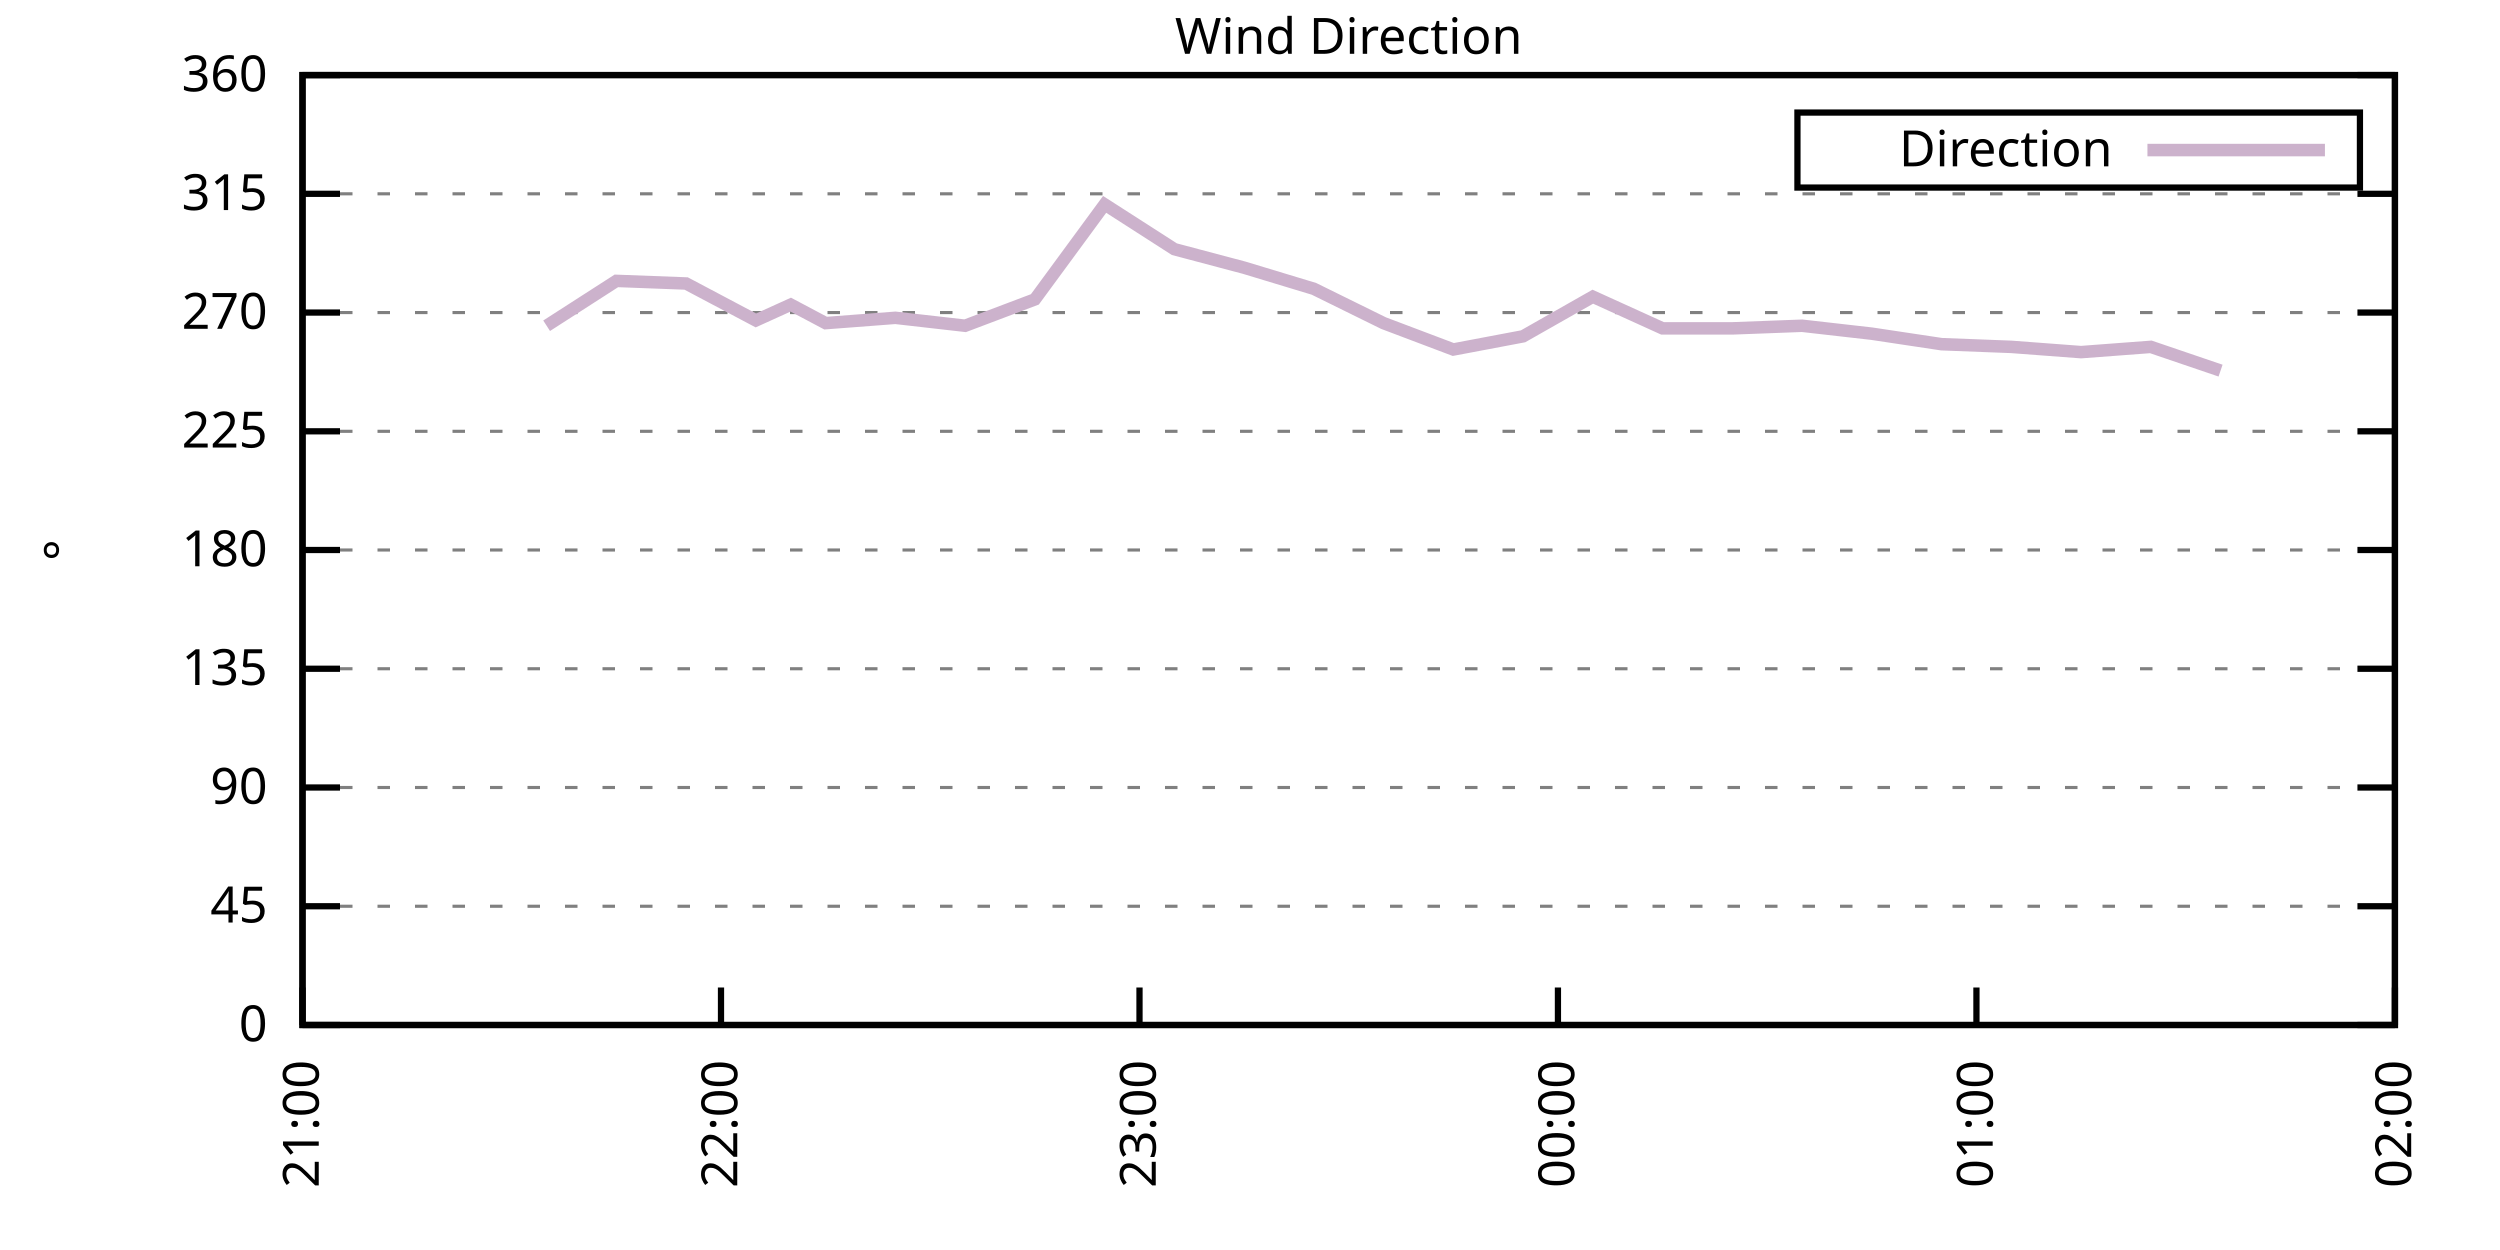
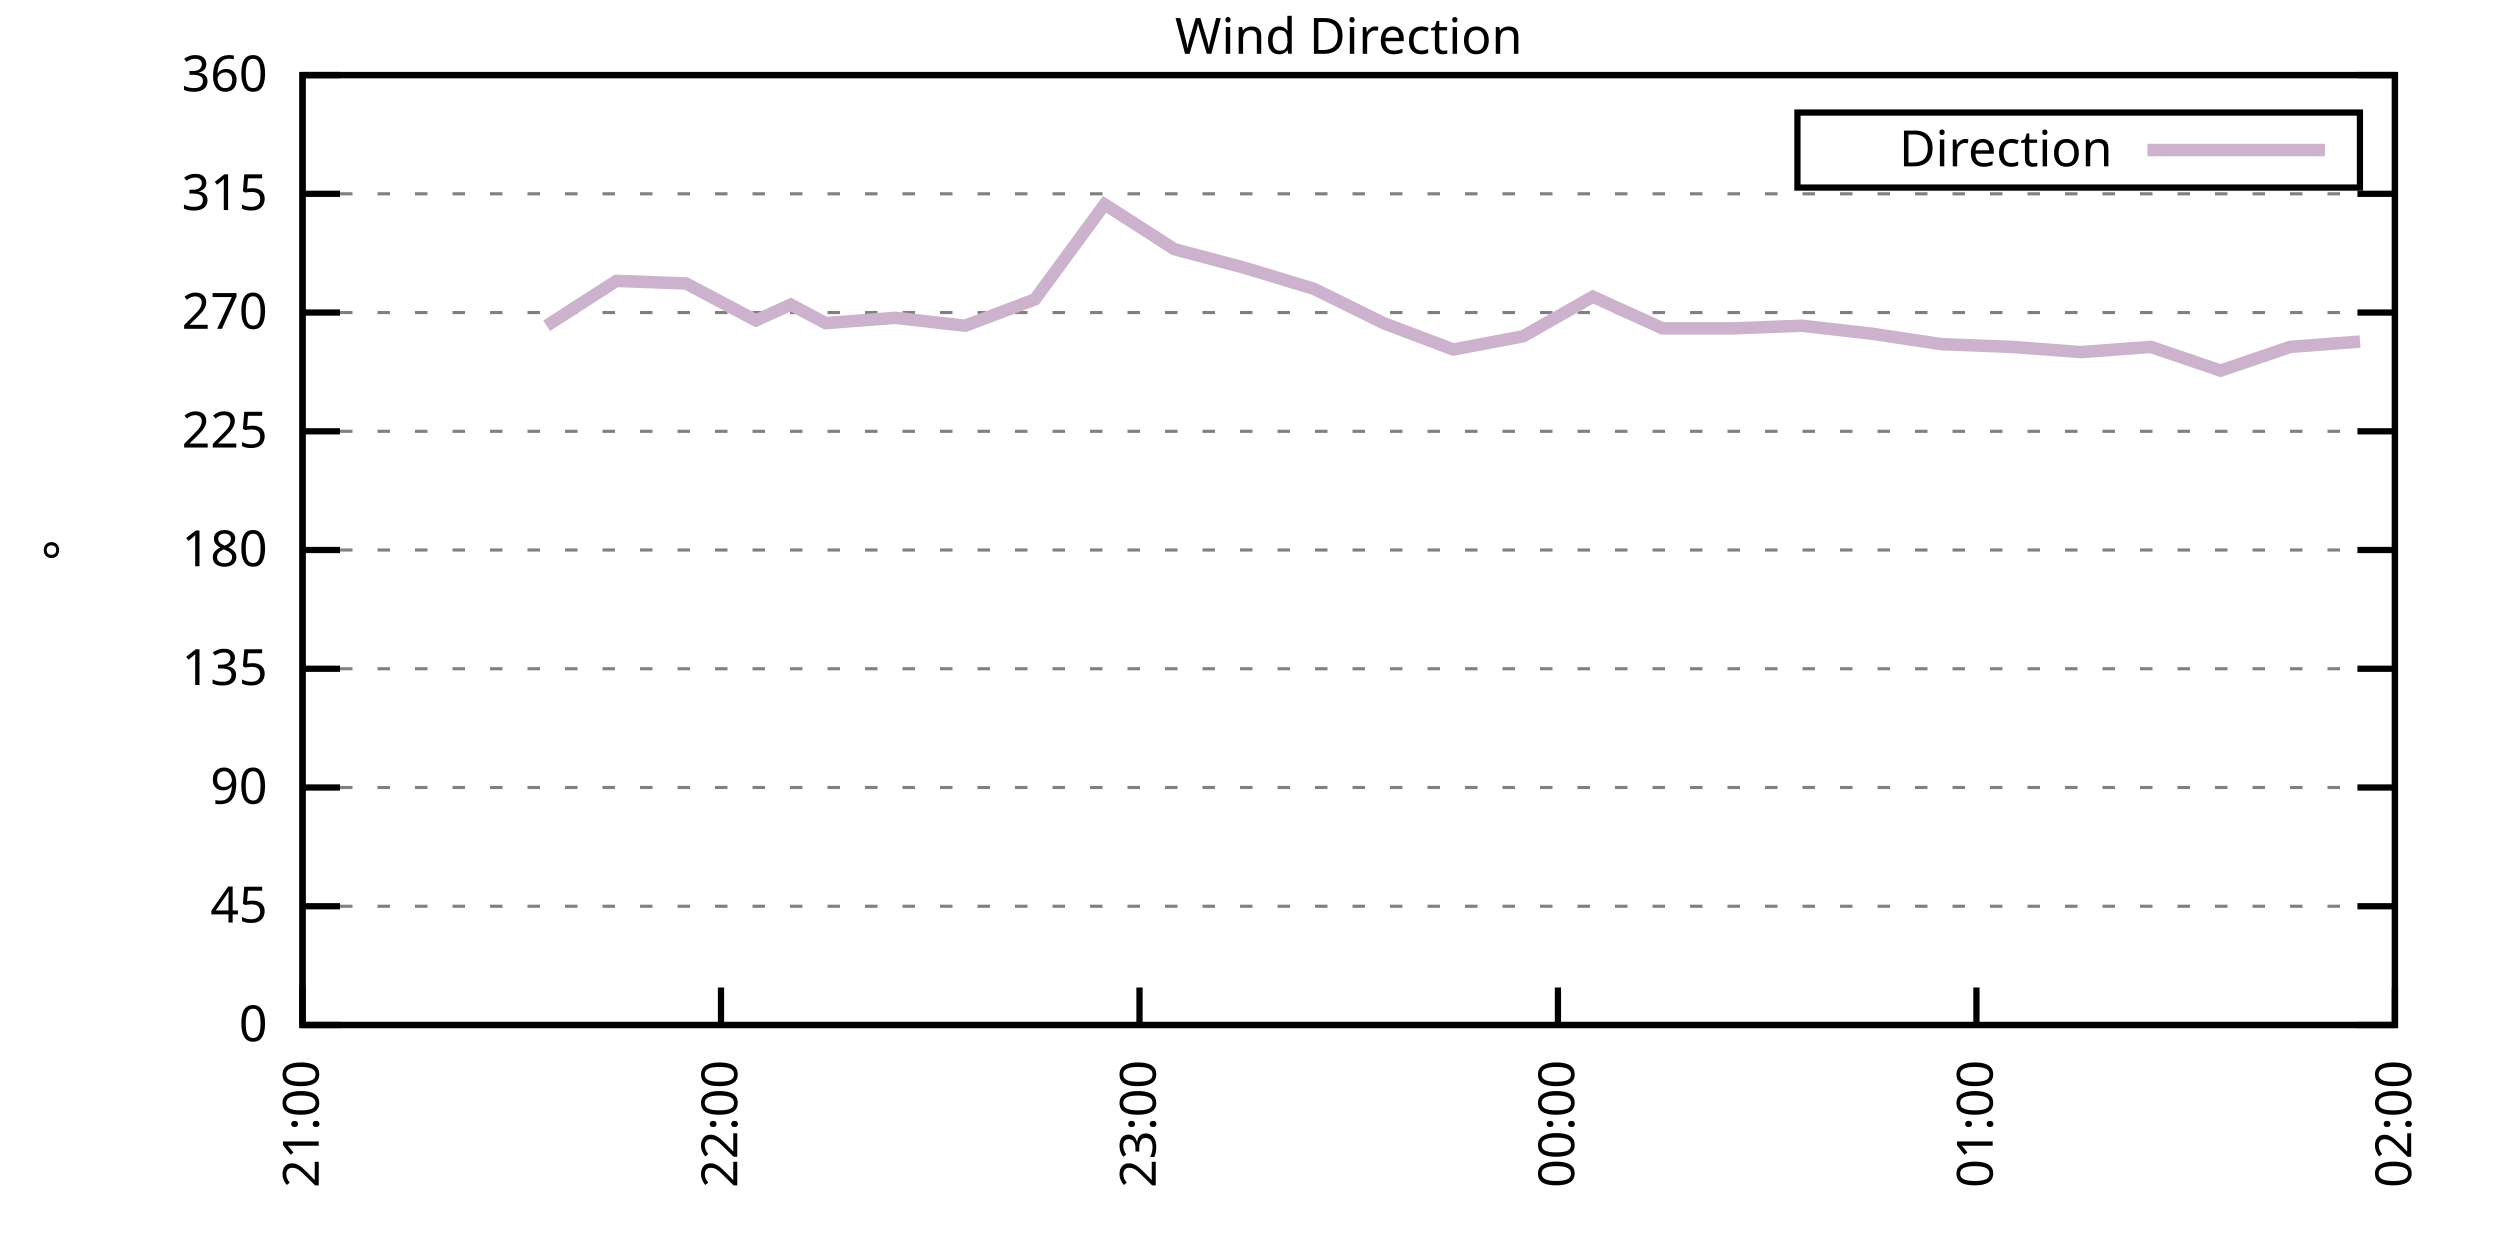
<svg xmlns="http://www.w3.org/2000/svg" xmlns:xlink="http://www.w3.org/1999/xlink" width="400" height="200" viewBox="0 0 400 200">
  <g id="gnuplot_canvas">
    <rect x="0" y="0" width="400" height="200" fill="none" />
    <defs>
      <circle id="gpDot" r="0.5" stroke-width="0.5" stroke="currentColor" />
      <path id="gpPt0" stroke-width="0.333" stroke="currentColor" d="M-1,0 h2 M0,-1 v2" />
      <path id="gpPt1" stroke-width="0.333" stroke="currentColor" d="M-1,-1 L1,1 M1,-1 L-1,1" />
      <path id="gpPt2" stroke-width="0.333" stroke="currentColor" d="M-1,0 L1,0 M0,-1 L0,1 M-1,-1 L1,1 M-1,1 L1,-1" />
      <rect id="gpPt3" stroke-width="0.333" stroke="currentColor" x="-1" y="-1" width="2" height="2" />
      <rect id="gpPt4" stroke-width="0.333" stroke="currentColor" fill="currentColor" x="-1" y="-1" width="2" height="2" />
      <circle id="gpPt5" stroke-width="0.333" stroke="currentColor" cx="0" cy="0" r="1" />
      <use xlink:href="#gpPt5" id="gpPt6" fill="currentColor" stroke="none" />
      <path id="gpPt7" stroke-width="0.333" stroke="currentColor" d="M0,-1.33 L-1.33,0.67 L1.33,0.67 z" />
      <use xlink:href="#gpPt7" id="gpPt8" fill="currentColor" stroke="none" />
      <use xlink:href="#gpPt7" id="gpPt9" stroke="currentColor" transform="rotate(180)" />
      <use xlink:href="#gpPt9" id="gpPt10" fill="currentColor" stroke="none" />
      <use xlink:href="#gpPt3" id="gpPt11" stroke="currentColor" transform="rotate(45)" />
      <use xlink:href="#gpPt11" id="gpPt12" fill="currentColor" stroke="none" />
      <path id="gpPt13" stroke-width="0.333" stroke="currentColor" d="M0,1.330 L1.265,0.411 L0.782,-1.067 L-0.782,-1.076 L-1.265,0.411 z" />
      <use xlink:href="#gpPt13" id="gpPt14" fill="currentColor" stroke="none" />
      <filter id="textbox" filterUnits="objectBoundingBox" x="0" y="0" height="1" width="1">
        <feFlood flood-color="white" flood-opacity="1" result="bgnd" />
        <feComposite in="SourceGraphic" in2="bgnd" operator="atop" />
      </filter>
      <filter id="greybox" filterUnits="objectBoundingBox" x="0" y="0" height="1" width="1">
        <feFlood flood-color="lightgrey" flood-opacity="1" result="grey" />
        <feComposite in="SourceGraphic" in2="grey" operator="atop" />
      </filter>
    </defs>
    <g fill="none" color="white" stroke="currentColor" stroke-width="1.00" stroke-linecap="butt" stroke-linejoin="miter">
</g>
    <g fill="none" color="black" stroke="currentColor" stroke-width="1.00" stroke-linecap="butt" stroke-linejoin="miter">
      <g stroke="none" shape-rendering="crispEdges">
        <polygon fill="rgb(255, 255, 255)" points="48.40,164.00 383.18,164.00 383.18,12.02 48.40,12.02 " />
      </g>
    </g>
    <g fill="none" color="black" stroke="currentColor" stroke-width="1.00" stroke-linecap="butt" stroke-linejoin="miter">
</g>
    <g fill="none" color="black" stroke="black" stroke-width="0.50" stroke-linecap="butt" stroke-linejoin="miter">
</g>
    <g fill="none" color="gray" stroke="currentColor" stroke-width="0.50" stroke-linecap="butt" stroke-linejoin="miter">
      <path stroke="gray" stroke-dasharray="2,4" class="gridline" d="M48.40,164.00 L383.19,164.00  " />
    </g>
    <g fill="none" color="gray" stroke="gray" stroke-width="1.00" stroke-linecap="butt" stroke-linejoin="miter">
</g>
    <g fill="none" color="black" stroke="currentColor" stroke-width="1.00" stroke-linecap="butt" stroke-linejoin="miter">
      <path stroke="black" d="M48.40,164.00 L54.40,164.00 M383.19,164.00 L377.19,164.00  " />
      <g transform="translate(42.80,166.60)" stroke="none" fill="black" font-family="Sans" font-size="8.00" text-anchor="end">
        <text>
          <tspan font-family="Sans"> 0</tspan>
        </text>
      </g>
    </g>
    <g fill="none" color="black" stroke="currentColor" stroke-width="1.00" stroke-linecap="butt" stroke-linejoin="miter">
</g>
    <g fill="none" color="black" stroke="black" stroke-width="0.50" stroke-linecap="butt" stroke-linejoin="miter">
</g>
    <g fill="none" color="gray" stroke="currentColor" stroke-width="0.50" stroke-linecap="butt" stroke-linejoin="miter">
      <path stroke="gray" stroke-dasharray="2,4" class="gridline" d="M48.40,145.00 L383.19,145.00  " />
    </g>
    <g fill="none" color="gray" stroke="gray" stroke-width="1.00" stroke-linecap="butt" stroke-linejoin="miter">
</g>
    <g fill="none" color="black" stroke="currentColor" stroke-width="1.00" stroke-linecap="butt" stroke-linejoin="miter">
      <path stroke="black" d="M48.40,145.00 L54.40,145.00 M383.19,145.00 L377.19,145.00  " />
      <g transform="translate(42.80,147.60)" stroke="none" fill="black" font-family="Sans" font-size="8.00" text-anchor="end">
        <text>
          <tspan font-family="Sans"> 45</tspan>
        </text>
      </g>
    </g>
    <g fill="none" color="black" stroke="currentColor" stroke-width="1.00" stroke-linecap="butt" stroke-linejoin="miter">
</g>
    <g fill="none" color="black" stroke="black" stroke-width="0.50" stroke-linecap="butt" stroke-linejoin="miter">
</g>
    <g fill="none" color="gray" stroke="currentColor" stroke-width="0.50" stroke-linecap="butt" stroke-linejoin="miter">
      <path stroke="gray" stroke-dasharray="2,4" class="gridline" d="M48.40,126.00 L383.19,126.00  " />
    </g>
    <g fill="none" color="gray" stroke="gray" stroke-width="1.00" stroke-linecap="butt" stroke-linejoin="miter">
</g>
    <g fill="none" color="black" stroke="currentColor" stroke-width="1.00" stroke-linecap="butt" stroke-linejoin="miter">
      <path stroke="black" d="M48.40,126.00 L54.40,126.00 M383.19,126.00 L377.19,126.00  " />
      <g transform="translate(42.80,128.60)" stroke="none" fill="black" font-family="Sans" font-size="8.00" text-anchor="end">
        <text>
          <tspan font-family="Sans"> 90</tspan>
        </text>
      </g>
    </g>
    <g fill="none" color="black" stroke="currentColor" stroke-width="1.00" stroke-linecap="butt" stroke-linejoin="miter">
</g>
    <g fill="none" color="black" stroke="black" stroke-width="0.50" stroke-linecap="butt" stroke-linejoin="miter">
</g>
    <g fill="none" color="gray" stroke="currentColor" stroke-width="0.50" stroke-linecap="butt" stroke-linejoin="miter">
      <path stroke="gray" stroke-dasharray="2,4" class="gridline" d="M48.40,107.00 L383.19,107.00  " />
    </g>
    <g fill="none" color="gray" stroke="gray" stroke-width="1.00" stroke-linecap="butt" stroke-linejoin="miter">
</g>
    <g fill="none" color="black" stroke="currentColor" stroke-width="1.00" stroke-linecap="butt" stroke-linejoin="miter">
      <path stroke="black" d="M48.40,107.00 L54.40,107.00 M383.19,107.00 L377.19,107.00  " />
      <g transform="translate(42.80,109.60)" stroke="none" fill="black" font-family="Sans" font-size="8.00" text-anchor="end">
        <text>
          <tspan font-family="Sans"> 135</tspan>
        </text>
      </g>
    </g>
    <g fill="none" color="black" stroke="currentColor" stroke-width="1.00" stroke-linecap="butt" stroke-linejoin="miter">
</g>
    <g fill="none" color="black" stroke="black" stroke-width="0.50" stroke-linecap="butt" stroke-linejoin="miter">
</g>
    <g fill="none" color="gray" stroke="currentColor" stroke-width="0.50" stroke-linecap="butt" stroke-linejoin="miter">
      <path stroke="gray" stroke-dasharray="2,4" class="gridline" d="M48.40,88.00 L383.19,88.00  " />
    </g>
    <g fill="none" color="gray" stroke="gray" stroke-width="1.00" stroke-linecap="butt" stroke-linejoin="miter">
</g>
    <g fill="none" color="black" stroke="currentColor" stroke-width="1.00" stroke-linecap="butt" stroke-linejoin="miter">
      <path stroke="black" d="M48.40,88.00 L54.40,88.00 M383.19,88.00 L377.19,88.00  " />
      <g transform="translate(42.80,90.60)" stroke="none" fill="black" font-family="Sans" font-size="8.00" text-anchor="end">
        <text>
          <tspan font-family="Sans"> 180</tspan>
        </text>
      </g>
    </g>
    <g fill="none" color="black" stroke="currentColor" stroke-width="1.00" stroke-linecap="butt" stroke-linejoin="miter">
</g>
    <g fill="none" color="black" stroke="black" stroke-width="0.50" stroke-linecap="butt" stroke-linejoin="miter">
</g>
    <g fill="none" color="gray" stroke="currentColor" stroke-width="0.50" stroke-linecap="butt" stroke-linejoin="miter">
      <path stroke="gray" stroke-dasharray="2,4" class="gridline" d="M48.40,69.01 L383.19,69.01  " />
    </g>
    <g fill="none" color="gray" stroke="gray" stroke-width="1.00" stroke-linecap="butt" stroke-linejoin="miter">
</g>
    <g fill="none" color="black" stroke="currentColor" stroke-width="1.00" stroke-linecap="butt" stroke-linejoin="miter">
      <path stroke="black" d="M48.40,69.01 L54.40,69.01 M383.19,69.01 L377.19,69.01  " />
      <g transform="translate(42.80,71.61)" stroke="none" fill="black" font-family="Sans" font-size="8.00" text-anchor="end">
        <text>
          <tspan font-family="Sans"> 225</tspan>
        </text>
      </g>
    </g>
    <g fill="none" color="black" stroke="currentColor" stroke-width="1.00" stroke-linecap="butt" stroke-linejoin="miter">
</g>
    <g fill="none" color="black" stroke="black" stroke-width="0.50" stroke-linecap="butt" stroke-linejoin="miter">
</g>
    <g fill="none" color="gray" stroke="currentColor" stroke-width="0.50" stroke-linecap="butt" stroke-linejoin="miter">
      <path stroke="gray" stroke-dasharray="2,4" class="gridline" d="M48.40,50.01 L383.19,50.01  " />
    </g>
    <g fill="none" color="gray" stroke="gray" stroke-width="1.00" stroke-linecap="butt" stroke-linejoin="miter">
</g>
    <g fill="none" color="black" stroke="currentColor" stroke-width="1.00" stroke-linecap="butt" stroke-linejoin="miter">
      <path stroke="black" d="M48.40,50.01 L54.40,50.01 M383.19,50.01 L377.19,50.01  " />
      <g transform="translate(42.80,52.61)" stroke="none" fill="black" font-family="Sans" font-size="8.00" text-anchor="end">
        <text>
          <tspan font-family="Sans"> 270</tspan>
        </text>
      </g>
    </g>
    <g fill="none" color="black" stroke="currentColor" stroke-width="1.00" stroke-linecap="butt" stroke-linejoin="miter">
</g>
    <g fill="none" color="black" stroke="black" stroke-width="0.50" stroke-linecap="butt" stroke-linejoin="miter">
</g>
    <g fill="none" color="gray" stroke="currentColor" stroke-width="0.50" stroke-linecap="butt" stroke-linejoin="miter">
      <path stroke="gray" stroke-dasharray="2,4" class="gridline" d="M48.40,31.01 L383.19,31.01  " />
    </g>
    <g fill="none" color="gray" stroke="gray" stroke-width="1.00" stroke-linecap="butt" stroke-linejoin="miter">
</g>
    <g fill="none" color="black" stroke="currentColor" stroke-width="1.00" stroke-linecap="butt" stroke-linejoin="miter">
      <path stroke="black" d="M48.40,31.01 L54.40,31.01 M383.19,31.01 L377.19,31.01  " />
      <g transform="translate(42.80,33.61)" stroke="none" fill="black" font-family="Sans" font-size="8.00" text-anchor="end">
        <text>
          <tspan font-family="Sans"> 315</tspan>
        </text>
      </g>
    </g>
    <g fill="none" color="black" stroke="currentColor" stroke-width="1.00" stroke-linecap="butt" stroke-linejoin="miter">
</g>
    <g fill="none" color="black" stroke="black" stroke-width="0.50" stroke-linecap="butt" stroke-linejoin="miter">
</g>
    <g fill="none" color="gray" stroke="currentColor" stroke-width="0.50" stroke-linecap="butt" stroke-linejoin="miter">
      <path stroke="gray" stroke-dasharray="2,4" class="gridline" d="M48.40,12.01 L383.19,12.01  " />
    </g>
    <g fill="none" color="gray" stroke="gray" stroke-width="1.00" stroke-linecap="butt" stroke-linejoin="miter">
</g>
    <g fill="none" color="black" stroke="currentColor" stroke-width="1.00" stroke-linecap="butt" stroke-linejoin="miter">
      <path stroke="black" d="M48.40,12.01 L54.40,12.01 M383.19,12.01 L377.19,12.01  " />
      <g transform="translate(42.80,14.61)" stroke="none" fill="black" font-family="Sans" font-size="8.00" text-anchor="end">
        <text>
          <tspan font-family="Sans"> 360</tspan>
        </text>
      </g>
    </g>
    <g fill="none" color="black" stroke="currentColor" stroke-width="1.00" stroke-linecap="butt" stroke-linejoin="miter">
      <path stroke="black" d="M48.40,164.00 L48.40,158.00  " />
      <g transform="translate(51.00,169.60) rotate(270.00)" stroke="none" fill="black" font-family="Sans" font-size="8.00" text-anchor="end">
        <text>
          <tspan font-family="Sans">21:00</tspan>
        </text>
      </g>
    </g>
    <g fill="none" color="black" stroke="currentColor" stroke-width="1.00" stroke-linecap="butt" stroke-linejoin="miter">
      <path stroke="black" d="M115.36,164.00 L115.36,158.00  " />
      <g transform="translate(117.96,169.60) rotate(270.00)" stroke="none" fill="black" font-family="Sans" font-size="8.00" text-anchor="end">
        <text>
          <tspan font-family="Sans">22:00</tspan>
        </text>
      </g>
    </g>
    <g fill="none" color="black" stroke="currentColor" stroke-width="1.00" stroke-linecap="butt" stroke-linejoin="miter">
      <path stroke="black" d="M182.32,164.00 L182.32,158.00  " />
      <g transform="translate(184.92,169.60) rotate(270.00)" stroke="none" fill="black" font-family="Sans" font-size="8.00" text-anchor="end">
        <text>
          <tspan font-family="Sans">23:00</tspan>
        </text>
      </g>
    </g>
    <g fill="none" color="black" stroke="currentColor" stroke-width="1.00" stroke-linecap="butt" stroke-linejoin="miter">
      <path stroke="black" d="M249.27,164.00 L249.27,158.00  " />
      <g transform="translate(251.87,169.60) rotate(270.00)" stroke="none" fill="black" font-family="Sans" font-size="8.00" text-anchor="end">
        <text>
          <tspan font-family="Sans">00:00</tspan>
        </text>
      </g>
    </g>
    <g fill="none" color="black" stroke="currentColor" stroke-width="1.00" stroke-linecap="butt" stroke-linejoin="miter">
      <path stroke="black" d="M316.23,164.00 L316.23,158.00  " />
      <g transform="translate(318.83,169.60) rotate(270.00)" stroke="none" fill="black" font-family="Sans" font-size="8.00" text-anchor="end">
        <text>
          <tspan font-family="Sans">01:00</tspan>
        </text>
      </g>
    </g>
    <g fill="none" color="black" stroke="currentColor" stroke-width="1.00" stroke-linecap="butt" stroke-linejoin="miter">
      <path stroke="black" d="M383.19,164.00 L383.19,158.00  " />
      <g transform="translate(385.79,169.60) rotate(270.00)" stroke="none" fill="black" font-family="Sans" font-size="8.00" text-anchor="end">
        <text>
          <tspan font-family="Sans">02:00</tspan>
        </text>
      </g>
    </g>
    <g fill="none" color="black" stroke="currentColor" stroke-width="1.00" stroke-linecap="butt" stroke-linejoin="miter">
</g>
    <g fill="none" color="black" stroke="currentColor" stroke-width="1.00" stroke-linecap="butt" stroke-linejoin="miter">
      <path stroke="black" d="M48.40,12.01 L48.40,164.00 L383.19,164.00 L383.19,12.01 L48.40,12.01 Z  " />
    </g>
    <g fill="none" color="black" stroke="currentColor" stroke-width="1.00" stroke-linecap="butt" stroke-linejoin="miter">
</g>
    <g fill="none" color="black" stroke="currentColor" stroke-width="1.00" stroke-linecap="butt" stroke-linejoin="miter">
      <path stroke="black" d="M287.59,30.01 L287.59,18.01 L377.59,18.01 L377.59,30.01 L287.59,30.01 Z  " />
    </g>
    <g id="Wind_direction_plot_1">
      <g fill="none" color="white" stroke="black" stroke-width="2.00" stroke-linecap="butt" stroke-linejoin="miter">
</g>
      <g fill="none" color="black" stroke="currentColor" stroke-width="2.00" stroke-linecap="butt" stroke-linejoin="miter">
        <g transform="translate(337.99,26.61)" stroke="none" fill="black" font-family="Sans" font-size="8.00" text-anchor="end">
          <text>
            <tspan font-family="Sans">Direction</tspan>
          </text>
        </g>
      </g>
      <g fill="none" color="black" stroke="currentColor" stroke-width="2.00" stroke-linecap="butt" stroke-linejoin="miter">
-         <path stroke="rgb(204, 178, 204)" d="M343.59,24.01 L371.99,24.01 M87.46,52.12 L98.62,44.94 L109.78,45.36 L120.94,51.27 L126.52,48.74 L132.10,51.70   L143.26,50.85 L154.42,52.12 L165.58,47.90 L176.74,32.70 L187.90,39.87 L199.06,42.83 L210.22,46.21 L221.37,51.70   L232.53,55.92 L243.69,53.81 L254.85,47.47 L266.01,52.54 L277.17,52.54 L288.33,52.12 L299.49,53.39 L310.65,55.07   L321.81,55.50 L332.97,56.34 L344.13,55.50 L355.29,59.30  " />
+         <path stroke="rgb(204, 178, 204)" d="M343.59,24.01 L371.99,24.01 M87.46,52.12 L98.62,44.94 L109.78,45.36 L120.94,51.27 L126.52,48.74 L132.10,51.70   L143.26,50.85 L154.42,52.12 L165.58,47.90 L176.74,32.70 L187.90,39.87 L199.06,42.83 L210.22,46.21 L221.37,51.70   L232.53,55.92 L243.69,53.81 L254.85,47.47 L266.01,52.54 L277.17,52.54 L288.33,52.12 L299.49,53.39 L310.65,55.07   L321.81,55.50 L332.97,56.34 L344.13,55.50 L355.29,59.30 L366.45,55.50 L377.61,54.65  " />
      </g>
    </g>
    <g fill="none" color="black" stroke="currentColor" stroke-width="2.00" stroke-linecap="butt" stroke-linejoin="miter">
</g>
    <g fill="none" color="black" stroke="black" stroke-width="1.00" stroke-linecap="butt" stroke-linejoin="miter">
</g>
    <g fill="none" color="black" stroke="currentColor" stroke-width="1.00" stroke-linecap="butt" stroke-linejoin="miter">
      <path stroke="black" d="M48.40,12.01 L48.40,164.00 L383.19,164.00 L383.19,12.01 L48.40,12.01 Z  " />
      <g transform="translate(12.80,88.01) rotate(270.00)" stroke="none" fill="black" font-family="Sans" font-size="8.00" text-anchor="middle">
        <text>
          <tspan font-family="Sans">°</tspan>
        </text>
      </g>
    </g>
    <g fill="none" color="black" stroke="currentColor" stroke-width="1.00" stroke-linecap="butt" stroke-linejoin="miter">
</g>
    <g fill="none" color="black" stroke="currentColor" stroke-width="1.00" stroke-linecap="butt" stroke-linejoin="miter">
      <g transform="translate(215.79,8.61)" stroke="none" fill="black" font-family="Sans" font-size="8.00" text-anchor="middle">
        <text>
          <tspan font-family="Sans">Wind Direction</tspan>
        </text>
      </g>
    </g>
    <g fill="none" color="black" stroke="currentColor" stroke-width="1.00" stroke-linecap="butt" stroke-linejoin="miter">
</g>
  </g>
</svg>
